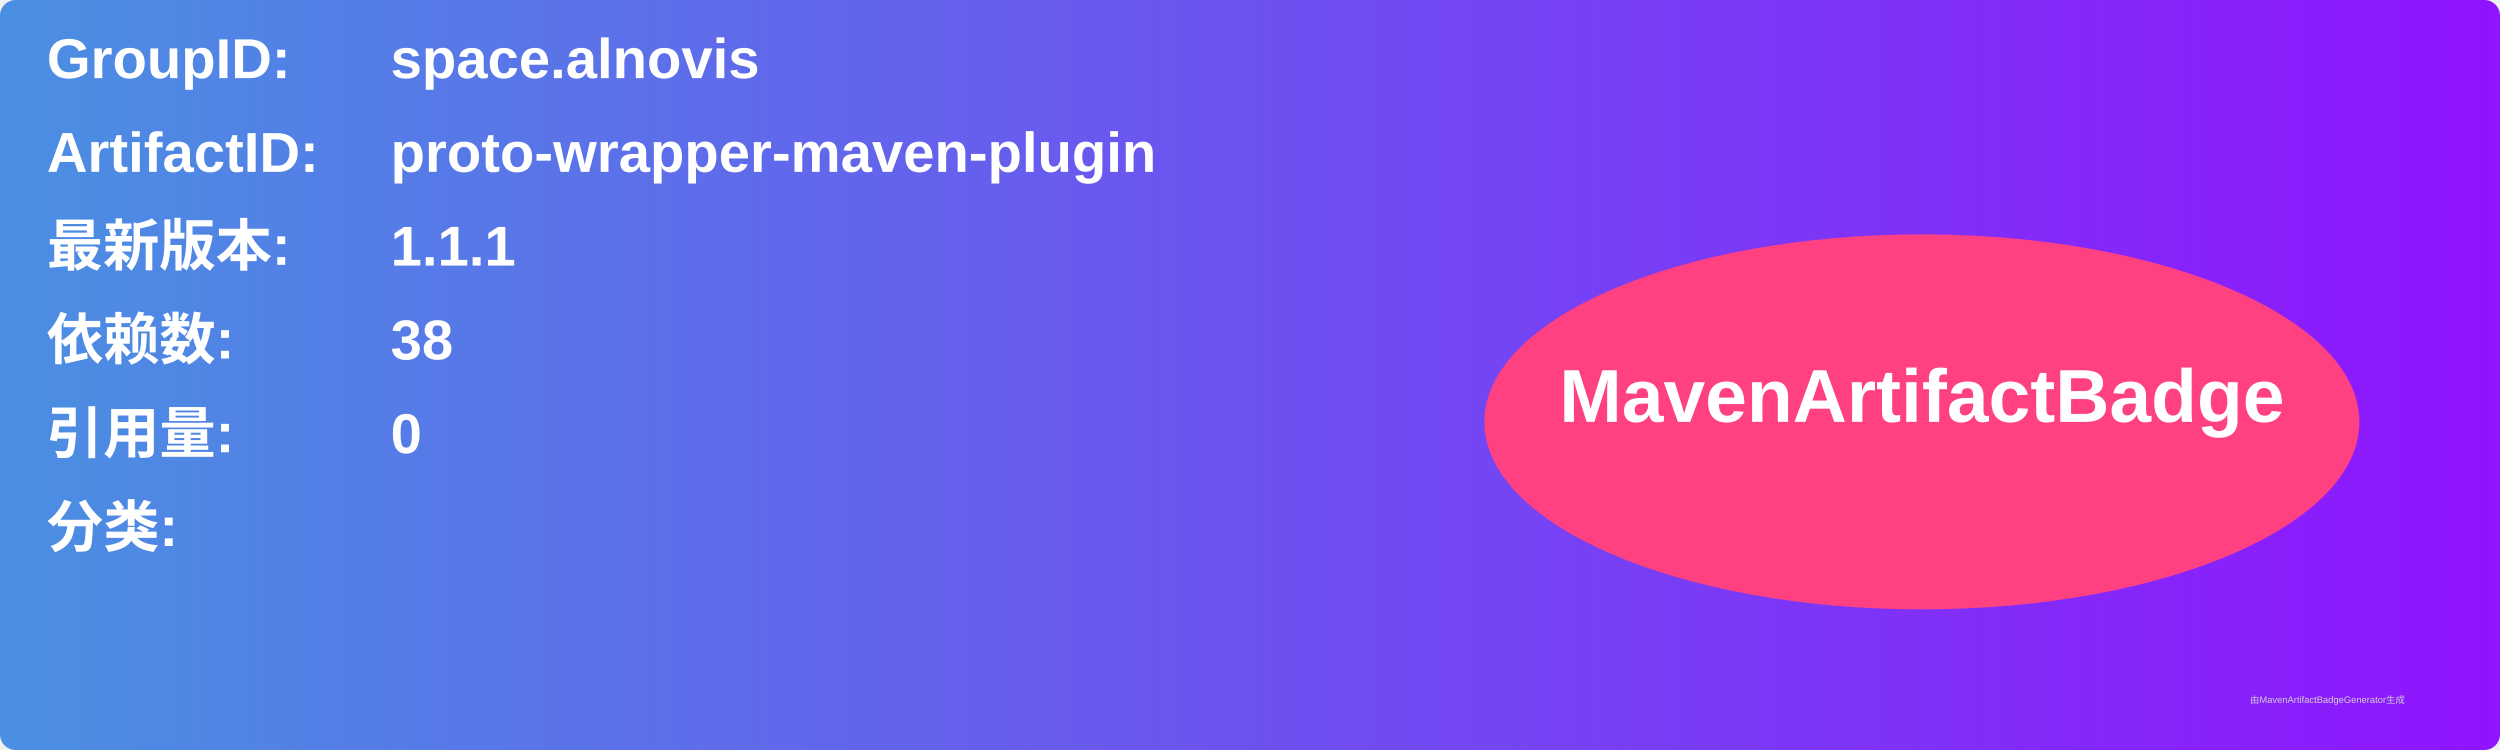
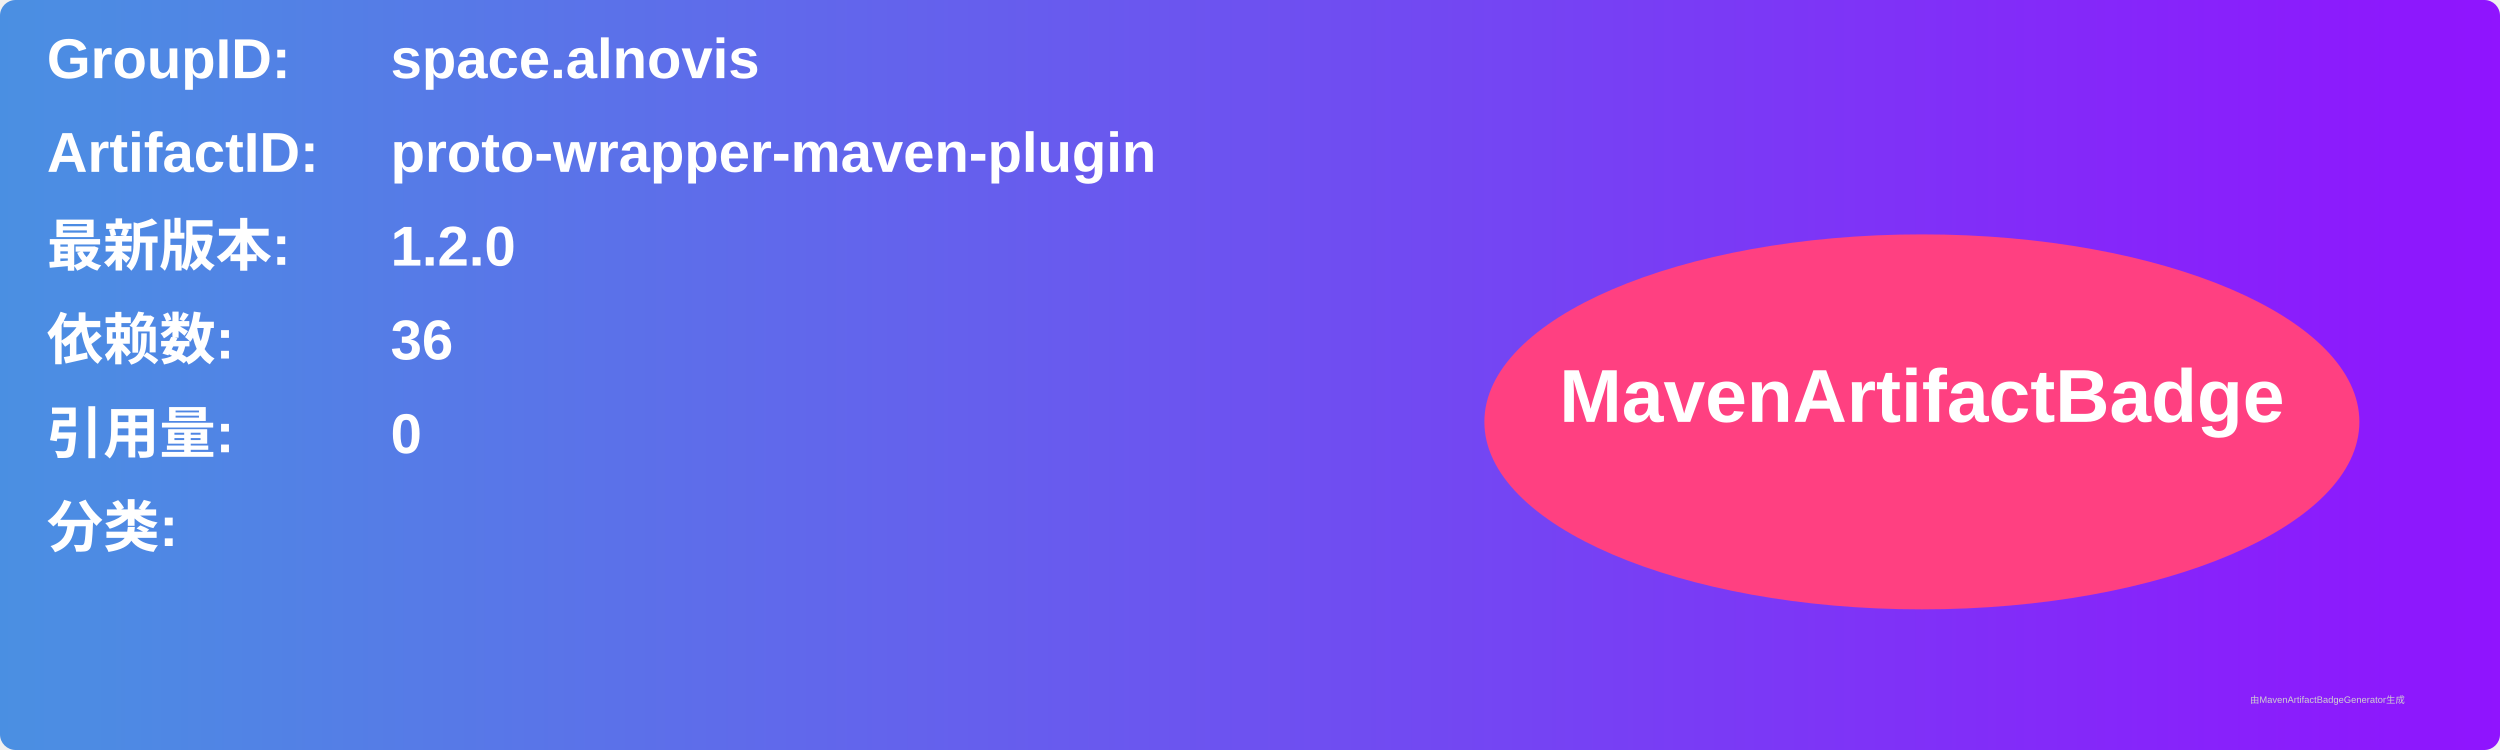
<svg xmlns="http://www.w3.org/2000/svg" width="800" height="240" viewBox="0 0 800 240">
  <linearGradient id="grad" x1="0%" y1="0%" x2="100%" y2="0%">
    <stop offset="0%" stop-color="#4a90e2" />
    <stop offset="100%" stop-color="#9013fe" />
  </linearGradient>
  <rect width="100%" height="100%" rx="5" ry="5" fill="url(#grad)" />
  <g transform="translate(15, 15)">
    <text x="0" y="10" font-family="Arial" font-size="18" fill="white" font-weight="bold" width="260">GroupID:</text>
    <text x="110" y="10" font-family="Arial" font-size="18" fill="white" font-weight="bold" width="460">space.alnovis</text>
    <text x="0" y="40" font-family="Arial" font-size="18" fill="white" font-weight="bold" width="260">ArtifactID:</text>
    <text x="110" y="40" font-family="Arial" font-size="18" fill="white" font-weight="bold" width="460">proto-wrapper-maven-plugin</text>
    <text x="0" y="70" font-family="Arial" font-size="18" fill="white" font-weight="bold">最新版本:</text>
    <text x="110" y="70" font-family="Arial" font-size="18" fill="white" font-weight="bold">
-       <tspan font-weight="bold">1.1.1</tspan>
+       <tspan font-weight="bold">1.2.0</tspan>
    </text>
    <text x="0" y="100" font-family="Arial" font-size="18" fill="white" font-weight="bold">依赖数: </text>
    <text x="110" y="100" font-family="Arial" font-size="18" fill="white">
-       <tspan font-weight="bold">38</tspan>
+       <tspan font-weight="bold">36</tspan>
    </text>
    <text x="0" y="130" font-family="Arial" font-size="18" fill="white" font-weight="bold">引用量: </text>
    <text x="110" y="130" font-family="Arial" font-size="18" fill="white">
      <tspan font-weight="bold">0</tspan>
    </text>
    <text x="0" y="160" font-family="Arial" font-size="18" fill="white" font-weight="bold">分类:</text>
    <text x="10" y="190" font-family="Arial" font-size="10" fill="white">
      <tspan font-weight="bold" />
    </text>
    <ellipse cx="600" cy="120" rx="140" ry="60" fill="#ff4081" />
    <text x="600" y="120" text-anchor="middle" font-family="Arial" font-size="24" fill="white" font-weight="bold">MavenArtifactBadge</text>
  </g>
  <text x="720" y="225" font-family="Arial" font-size="3" fill="#d0d0d0">由MavenArtifactBadgeGenerator生成</text>
</svg>
